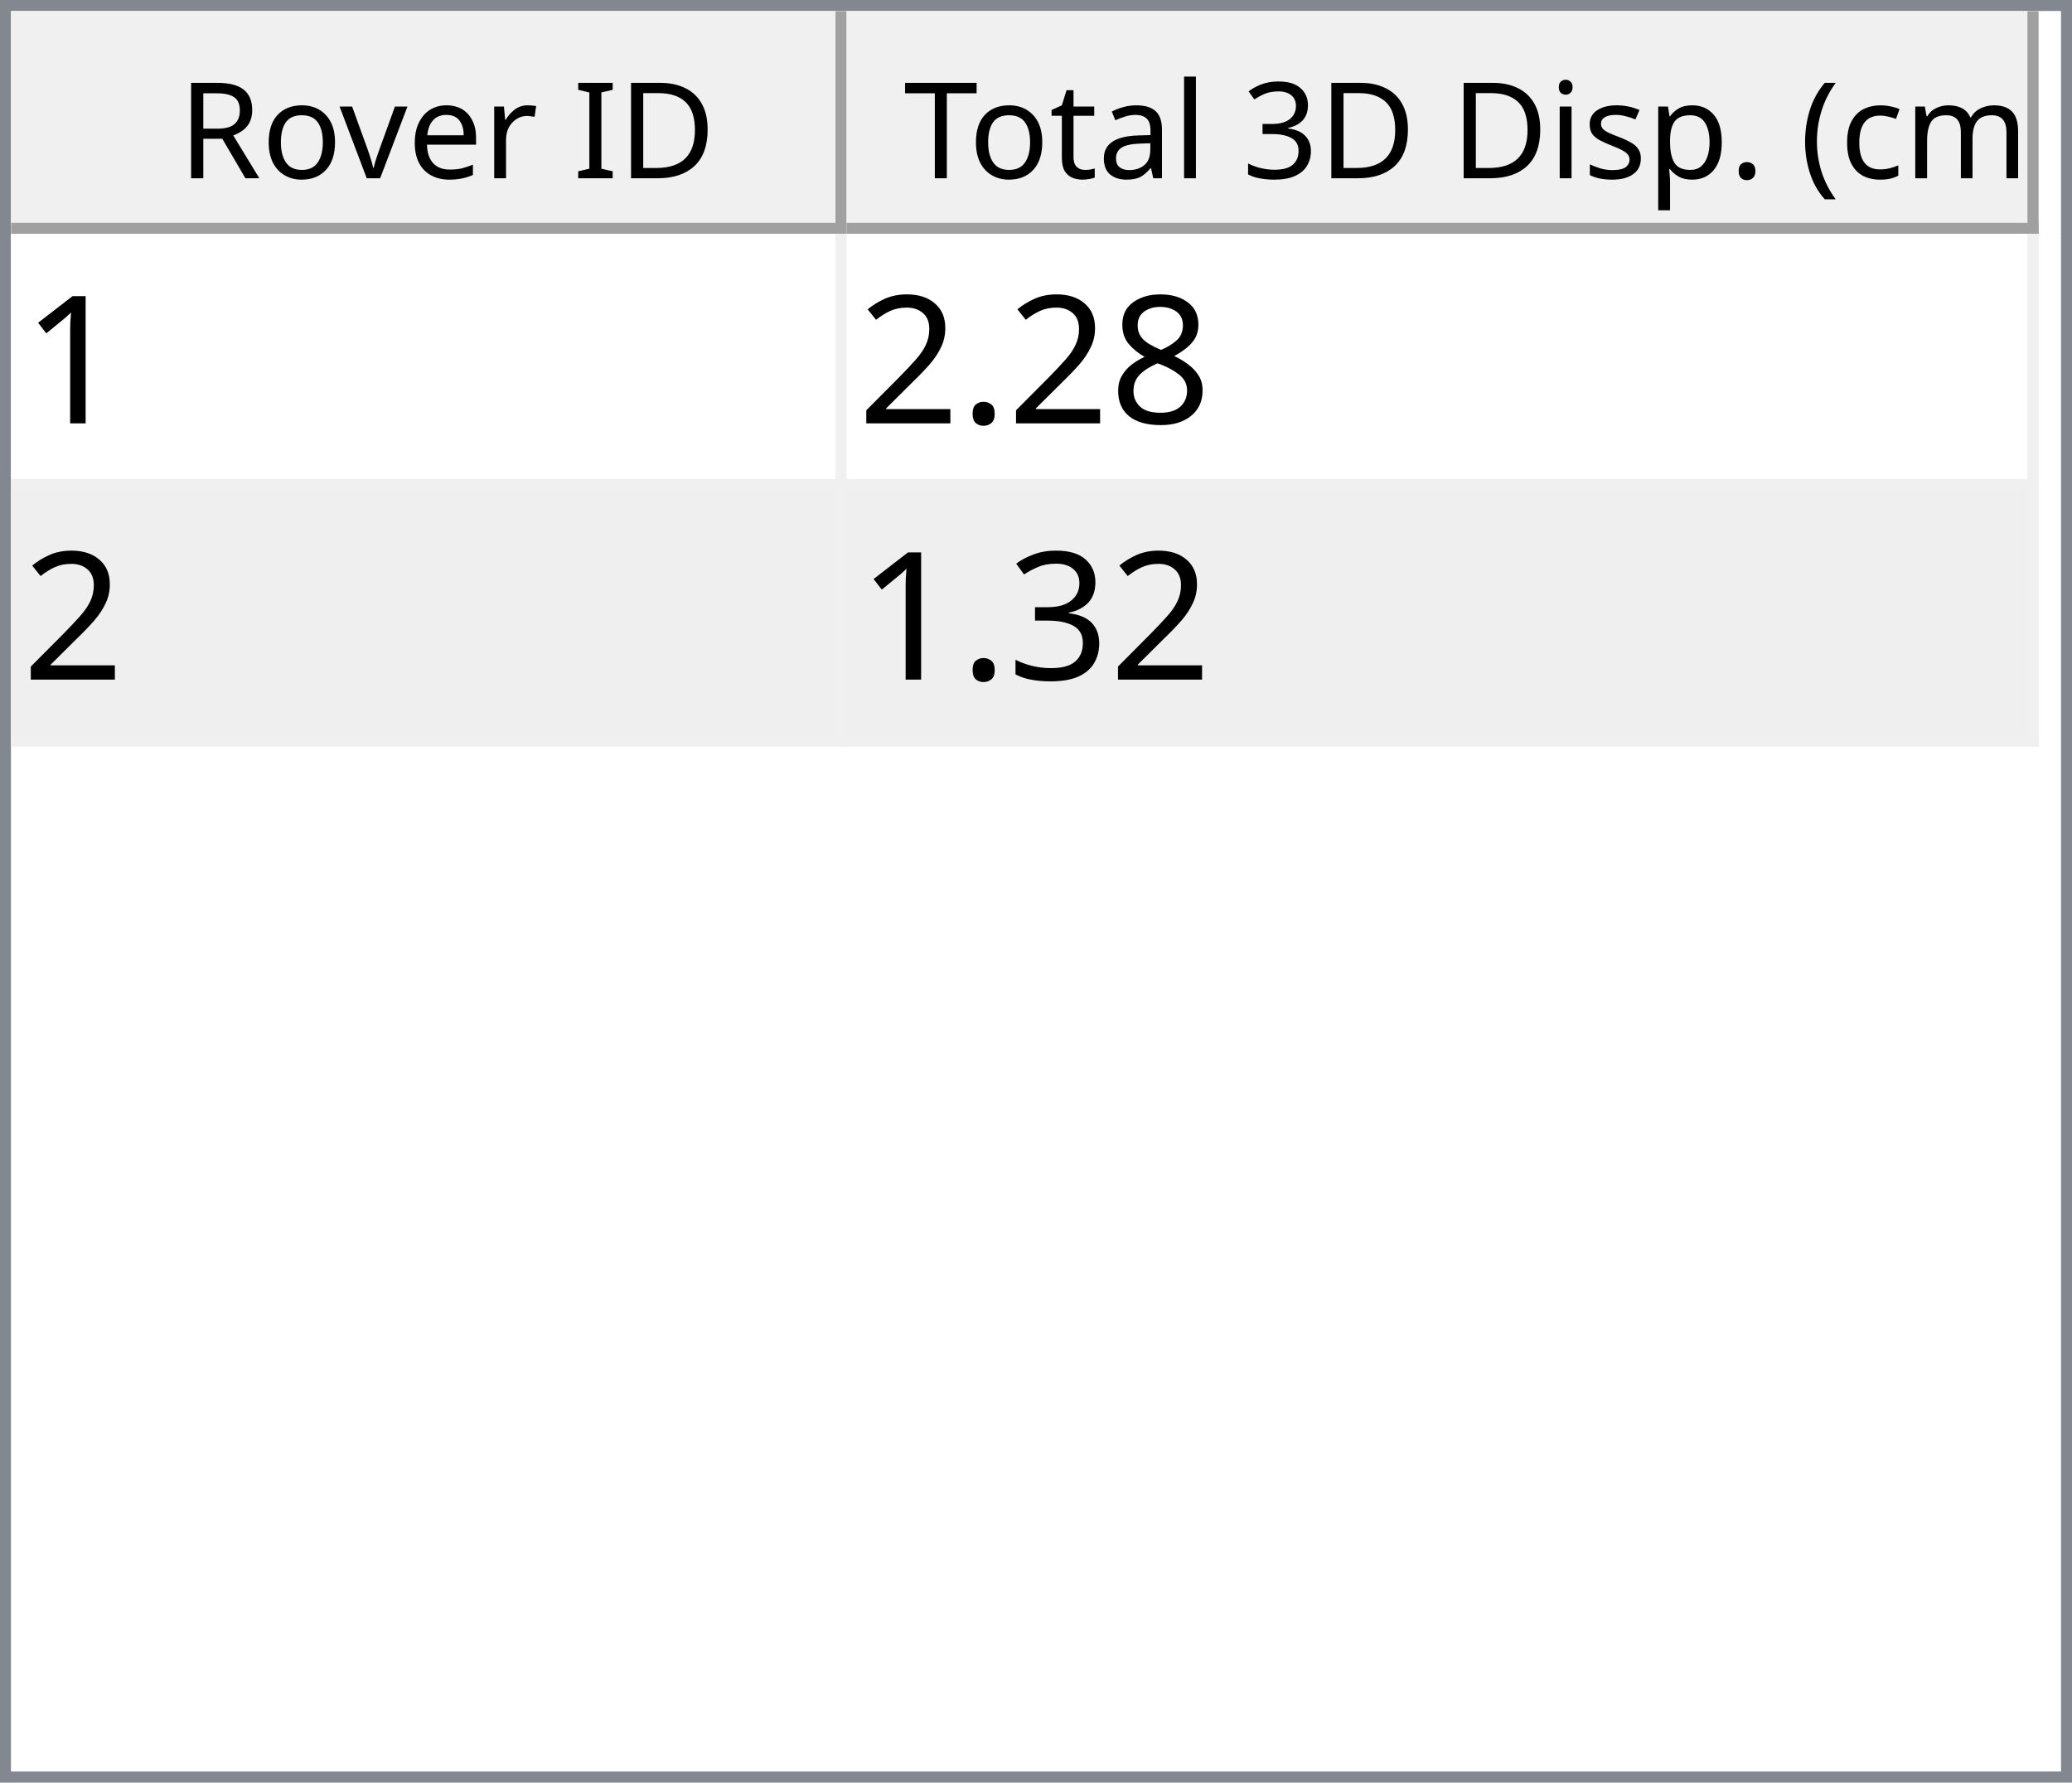
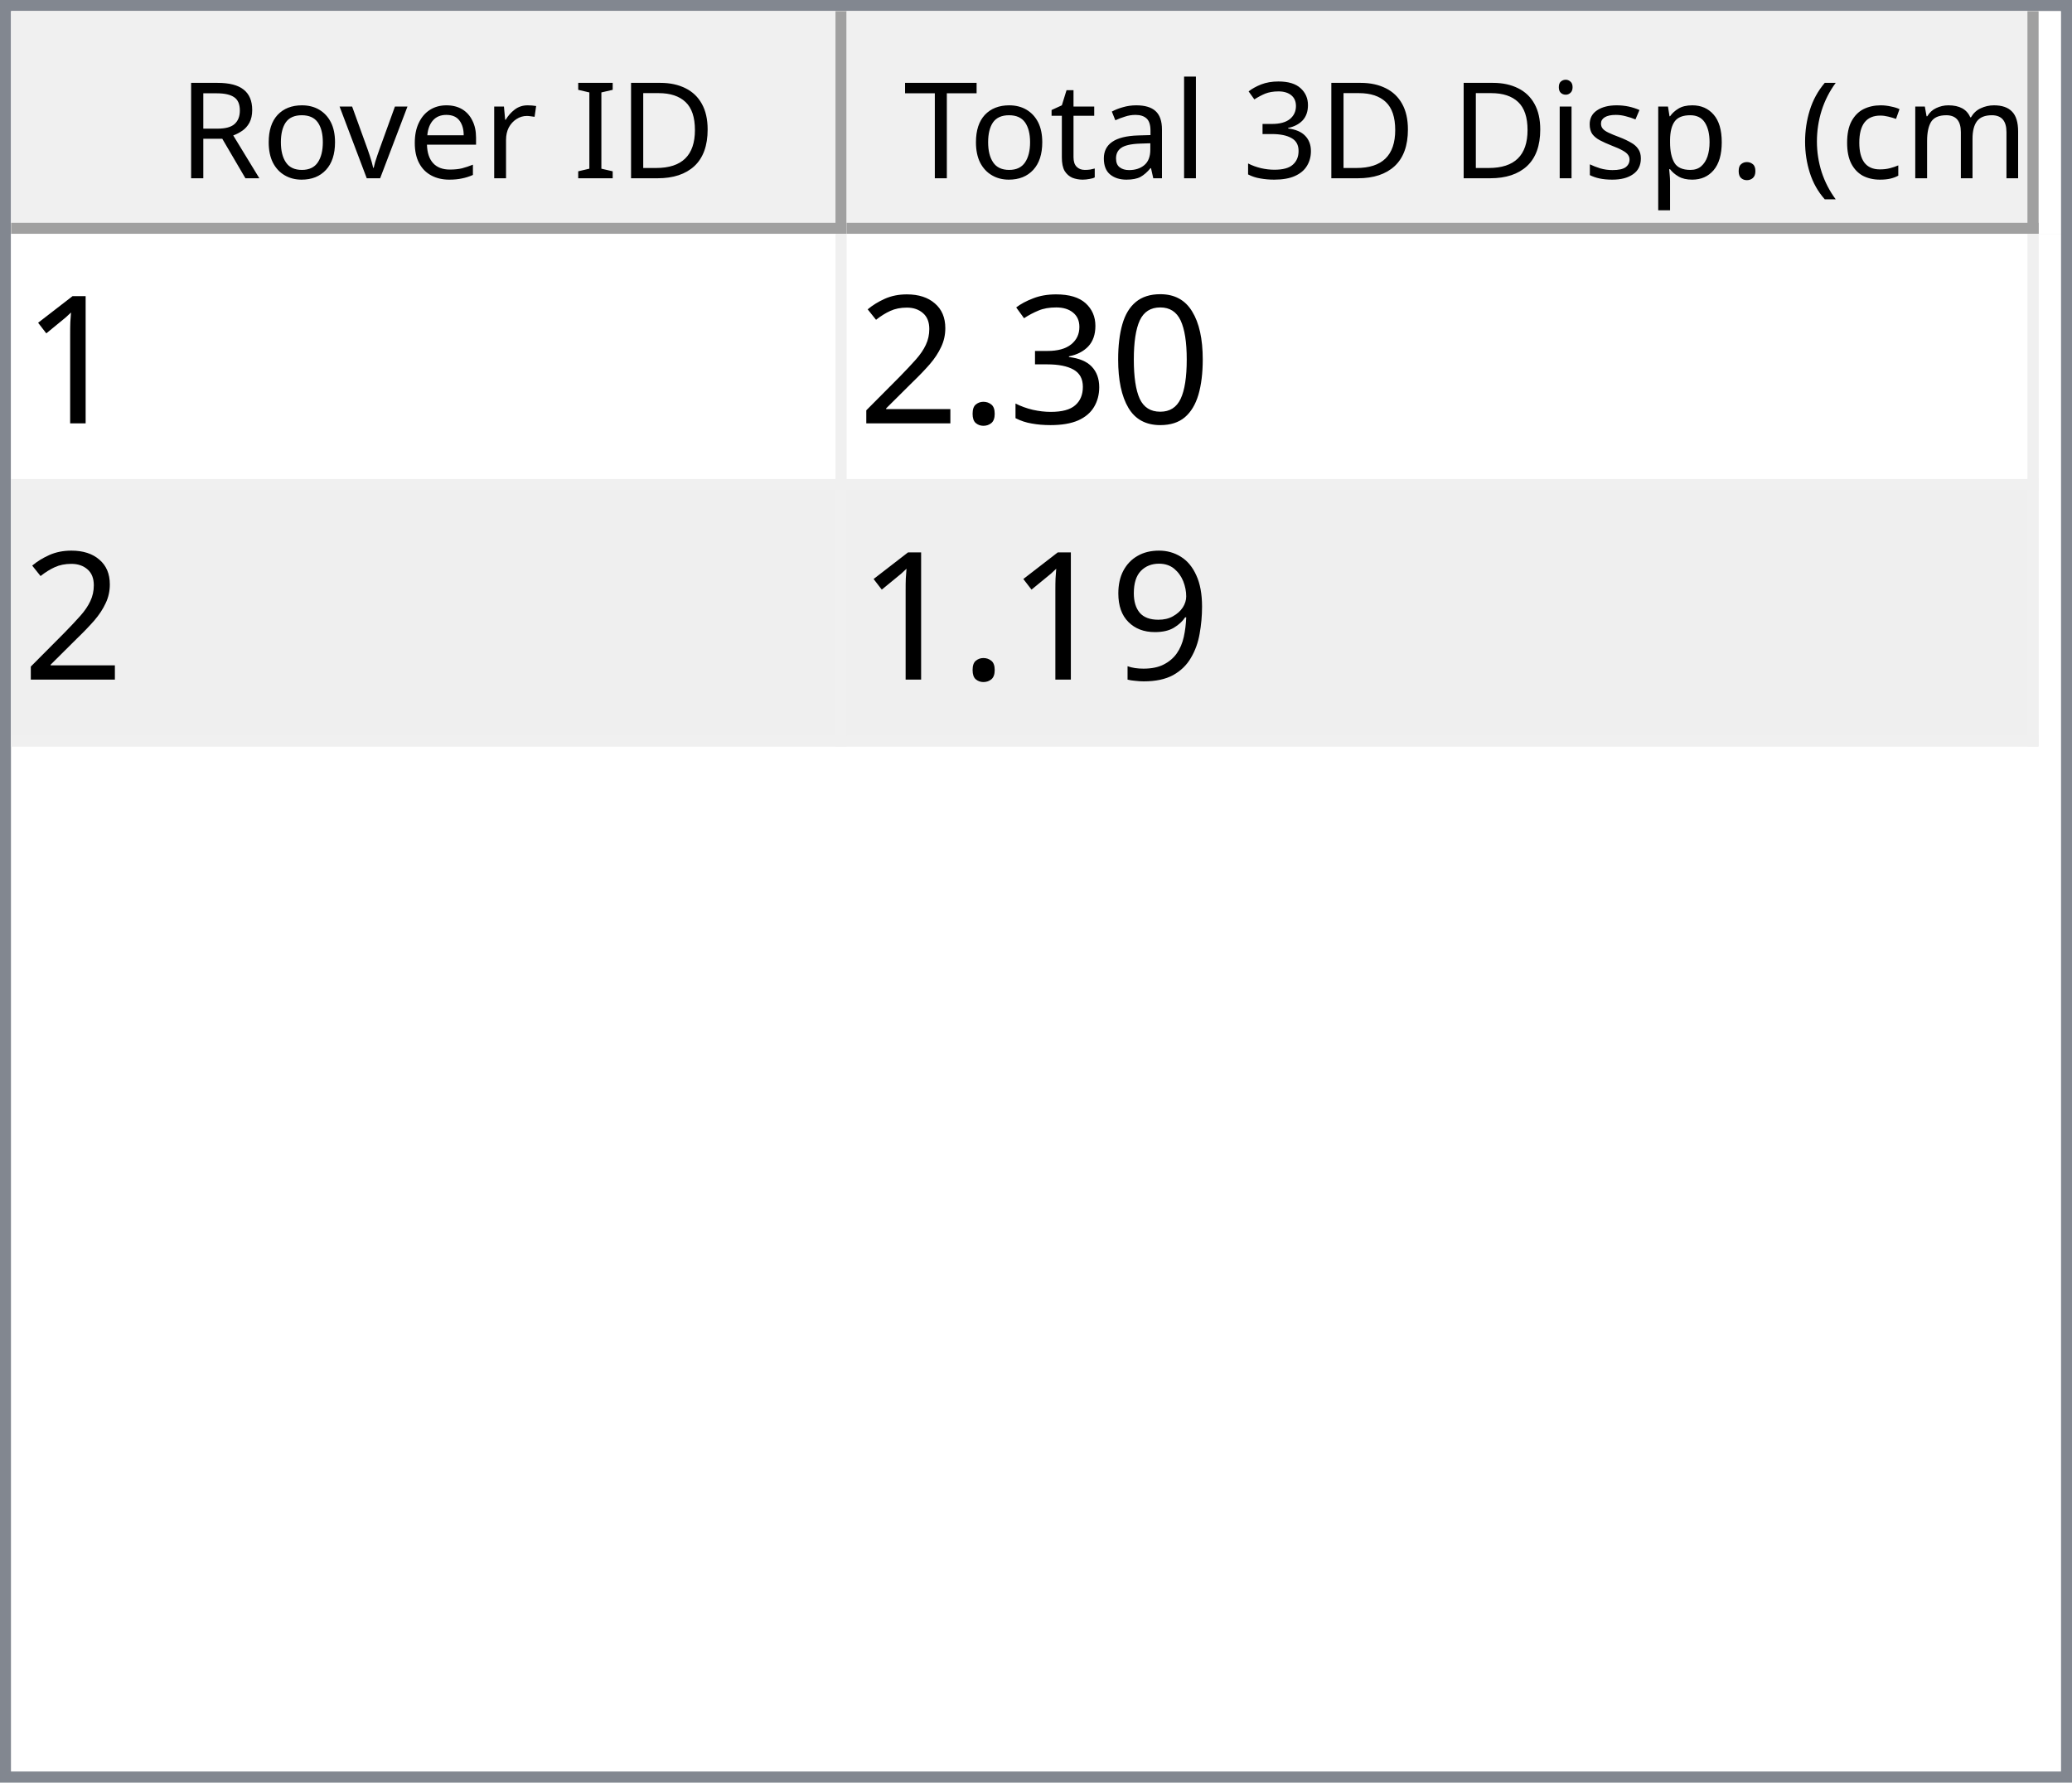
<svg xmlns="http://www.w3.org/2000/svg" style="fill-opacity:1; color-rendering:auto; color-interpolation:auto; text-rendering:auto; stroke:black; stroke-linecap:square; stroke-miterlimit:10; shape-rendering:auto; stroke-opacity:1; fill:black; stroke-dasharray:none; font-weight:normal; stroke-width:1; font-family:'Dialog'; font-style:normal; stroke-linejoin:miter; font-size:12px; stroke-dashoffset:0; image-rendering:auto;" width="186" height="160">
  <defs id="genericDefs" />
  <g>
    <defs id="defs1">
      <clipPath clipPathUnits="userSpaceOnUse" id="clipPath1">
        <path d="M0 0 L186 0 L186 160 L0 160 L0 0 Z" />
      </clipPath>
      <clipPath clipPathUnits="userSpaceOnUse" id="clipPath2">
        <path d="M0 0 L0 160 L186 160 L186 0 Z" />
      </clipPath>
      <clipPath clipPathUnits="userSpaceOnUse" id="clipPath3">
        <path d="M0 0 L0 20 L184 20 L184 0 Z" />
      </clipPath>
      <clipPath clipPathUnits="userSpaceOnUse" id="clipPath4">
        <path d="M0 0 L0 20 L75 20 L75 0 Z" />
      </clipPath>
      <clipPath clipPathUnits="userSpaceOnUse" id="clipPath5">
        <path d="M1 1 L1 19 L74 19 L74 1 Z" />
      </clipPath>
      <clipPath clipPathUnits="userSpaceOnUse" id="clipPath6">
        <path d="M0 0 L0 18 L73 18 L73 0 Z" />
      </clipPath>
      <clipPath clipPathUnits="userSpaceOnUse" id="clipPath7">
        <path d="M-0.5 -0.5 L-0.5 19.5 L74.5 19.5 L74.5 -0.5 Z" />
      </clipPath>
      <clipPath clipPathUnits="userSpaceOnUse" id="clipPath8">
        <path d="M0 0 L0 20 L107 20 L107 0 Z" />
      </clipPath>
      <clipPath clipPathUnits="userSpaceOnUse" id="clipPath9">
        <path d="M1 1 L1 19 L106 19 L106 1 Z" />
      </clipPath>
      <clipPath clipPathUnits="userSpaceOnUse" id="clipPath10">
        <path d="M0 0 L0 18 L105 18 L105 0 Z" />
      </clipPath>
      <clipPath clipPathUnits="userSpaceOnUse" id="clipPath11">
        <path d="M-0.5 -0.5 L-0.5 19.5 L106.5 19.5 L106.5 -0.5 Z" />
      </clipPath>
      <clipPath clipPathUnits="userSpaceOnUse" id="clipPath12">
        <path d="M0 0 L0 138 L184 138 L184 0 Z" />
      </clipPath>
      <clipPath clipPathUnits="userSpaceOnUse" id="clipPath13">
        <path d="M0 0 L0 46 L182 46 L182 0 Z" />
      </clipPath>
      <clipPath clipPathUnits="userSpaceOnUse" id="clipPath14">
        <path d="M-0.5 -0.5 L-0.5 45.5 L181.5 45.5 L181.5 -0.5 Z" />
      </clipPath>
      <clipPath clipPathUnits="userSpaceOnUse" id="clipPath15">
        <path d="M0 0 L0 22 L74 22 L74 0 Z" />
      </clipPath>
      <clipPath clipPathUnits="userSpaceOnUse" id="clipPath16">
        <path d="M0 0 L0 22 L106 22 L106 0 Z" />
      </clipPath>
      <font horiz-adv-x="64.551" id="font1">
        <font-face ascent="107.91" descent="25.098" units-per-em="100" style="font-style:normal; font-family:Segoe UI; font-weight:normal;" />
        <missing-glyph horiz-adv-x="64.551" d="M8.109 0 L8.109 68.266 L56.453 68.266 L56.453 0 L8.109 0 ZM15.328 7.234 L49.219 7.234 L49.219 61.031 L15.328 61.031 L15.328 7.234 Z" />
        <glyph unicode="D" horiz-adv-x="70.117" d="M9.188 0 L9.188 70.016 L28.516 70.016 Q65.531 70.016 65.531 35.891 Q65.531 19.672 55.25 9.836 Q44.969 0 27.734 0 L9.188 0 ZM17.391 62.594 L17.391 7.422 L27.828 7.422 Q41.609 7.422 49.273 14.797 Q56.938 22.172 56.938 35.688 Q56.938 62.594 28.328 62.594 L17.391 62.594 Z" />
        <glyph unicode="I" horiz-adv-x="26.611" d="M17.391 0 L9.188 0 L9.188 70.016 L17.391 70.016 L17.391 0 Z" />
        <glyph unicode=" " horiz-adv-x="27.393" d="" />
        <glyph unicode="r" horiz-adv-x="34.766" d="M34.188 41.891 Q32.078 43.5 28.125 43.5 Q23 43.5 19.555 38.672 Q16.109 33.844 16.109 25.484 L16.109 0 L8.109 0 L8.109 50 L16.109 50 L16.109 39.703 L16.312 39.703 Q18.016 44.969 21.531 47.922 Q25.047 50.875 29.391 50.875 Q32.516 50.875 34.188 50.203 L34.188 41.891 Z" />
        <glyph unicode="e" horiz-adv-x="52.295" d="M48.297 23 L12.984 23 Q13.188 14.656 17.484 10.109 Q21.781 5.562 29.297 5.562 Q37.75 5.562 44.828 11.141 L44.828 3.609 Q38.234 -1.172 27.391 -1.172 Q16.797 -1.172 10.742 5.641 Q4.688 12.453 4.688 24.812 Q4.688 36.469 11.305 43.82 Q17.922 51.172 27.734 51.172 Q37.547 51.172 42.922 44.828 Q48.297 38.484 48.297 27.203 L48.297 23 ZM40.094 29.781 Q40.047 36.719 36.75 40.578 Q33.453 44.438 27.594 44.438 Q21.922 44.438 17.969 40.383 Q14.016 36.328 13.094 29.781 L40.094 29.781 Z" />
        <glyph unicode="v" horiz-adv-x="47.9" d="M47.406 50 L27.484 0 L19.625 0 L0.688 50 L9.469 50 L22.172 13.672 Q23.578 9.672 23.922 6.688 L24.125 6.688 Q24.609 10.453 25.688 13.484 L38.969 50 L47.406 50 Z" />
        <glyph unicode="o" horiz-adv-x="58.594" d="M29 -1.172 Q17.922 -1.172 11.305 5.836 Q4.688 12.844 4.688 24.422 Q4.688 37.016 11.57 44.094 Q18.453 51.172 30.172 51.172 Q41.359 51.172 47.633 44.289 Q53.906 37.406 53.906 25.203 Q53.906 13.234 47.141 6.031 Q40.375 -1.172 29 -1.172 ZM29.594 44.438 Q21.875 44.438 17.383 39.188 Q12.891 33.938 12.891 24.703 Q12.891 15.828 17.43 10.695 Q21.969 5.562 29.594 5.562 Q37.359 5.562 41.531 10.594 Q45.703 15.625 45.703 24.906 Q45.703 34.281 41.531 39.359 Q37.359 44.438 29.594 44.438 Z" />
        <glyph unicode="R" horiz-adv-x="59.814" d="M59.375 0 L49.609 0 L37.891 19.625 Q36.281 22.359 34.766 24.289 Q33.25 26.219 31.664 27.438 Q30.078 28.656 28.25 29.219 Q26.422 29.781 24.125 29.781 L17.391 29.781 L17.391 0 L9.188 0 L9.188 70.016 L30.078 70.016 Q34.672 70.016 38.555 68.867 Q42.438 67.719 45.289 65.375 Q48.141 63.031 49.758 59.547 Q51.375 56.062 51.375 51.375 Q51.375 47.703 50.273 44.656 Q49.172 41.609 47.148 39.211 Q45.125 36.812 42.266 35.133 Q39.406 33.453 35.844 32.516 L35.844 32.328 Q37.594 31.547 38.891 30.547 Q40.188 29.547 41.359 28.18 Q42.531 26.812 43.68 25.078 Q44.828 23.344 46.234 21.047 L59.375 0 ZM17.391 62.594 L17.391 37.203 L28.516 37.203 Q31.594 37.203 34.203 38.133 Q36.812 39.062 38.719 40.797 Q40.625 42.531 41.703 45.047 Q42.781 47.562 42.781 50.688 Q42.781 56.297 39.141 59.445 Q35.5 62.594 28.609 62.594 L17.391 62.594 Z" />
        <glyph unicode=")" horiz-adv-x="30.176" d="M8.297 -15.922 L1.172 -15.922 Q16.406 2.344 16.406 26.812 Q16.406 51.469 1.078 70.016 L8.297 70.016 Q23.531 52.156 23.531 26.703 Q23.531 1.375 8.297 -15.922 Z" />
        <glyph unicode="m" horiz-adv-x="86.133" d="M79.109 0 L71.094 0 L71.094 28.719 Q71.094 37.016 68.531 40.727 Q65.969 44.438 59.906 44.438 Q54.781 44.438 51.195 39.75 Q47.609 35.062 47.609 28.516 L47.609 0 L39.594 0 L39.594 29.688 Q39.594 44.438 28.219 44.438 Q22.953 44.438 19.531 40.016 Q16.109 35.594 16.109 28.516 L16.109 0 L8.109 0 L8.109 50 L16.109 50 L16.109 42.094 L16.312 42.094 Q21.625 51.172 31.844 51.172 Q36.969 51.172 40.773 48.312 Q44.578 45.453 46 40.828 Q51.562 51.172 62.594 51.172 Q79.109 51.172 79.109 30.812 L79.109 0 Z" />
        <glyph unicode="c" horiz-adv-x="46.191" d="M42.188 2.297 Q36.422 -1.172 28.516 -1.172 Q17.828 -1.172 11.258 5.789 Q4.688 12.75 4.688 23.828 Q4.688 36.188 11.766 43.68 Q18.844 51.172 30.672 51.172 Q37.25 51.172 42.281 48.734 L42.281 40.531 Q36.719 44.438 30.375 44.438 Q22.703 44.438 17.797 38.945 Q12.891 33.453 12.891 24.516 Q12.891 15.719 17.508 10.641 Q22.125 5.562 29.891 5.562 Q36.422 5.562 42.188 9.906 L42.188 2.297 Z" />
        <glyph unicode="(" horiz-adv-x="30.176" d="M29.109 -15.922 L21.969 -15.922 Q6.844 1.375 6.844 26.703 Q6.844 52.156 21.969 70.016 L29.203 70.016 Q13.875 51.469 13.875 26.812 Q13.875 2.344 29.109 -15.922 Z" />
        <glyph unicode="." horiz-adv-x="21.68" d="M10.891 -1.078 Q8.641 -1.078 7.055 0.539 Q5.469 2.156 5.469 4.391 Q5.469 6.641 7.055 8.273 Q8.641 9.906 10.891 9.906 Q13.188 9.906 14.797 8.273 Q16.406 6.641 16.406 4.391 Q16.406 2.156 14.797 0.539 Q13.188 -1.078 10.891 -1.078 Z" />
        <glyph unicode="p" horiz-adv-x="58.789" d="M16.312 7.234 L16.109 7.234 L16.109 -23 L8.109 -23 L8.109 50 L16.109 50 L16.109 41.219 L16.312 41.219 Q22.219 51.172 33.594 51.172 Q43.266 51.172 48.688 44.461 Q54.109 37.75 54.109 26.469 Q54.109 13.922 48 6.375 Q41.891 -1.172 31.297 -1.172 Q21.578 -1.172 16.312 7.234 ZM16.109 27.391 L16.109 20.406 Q16.109 14.203 20.141 9.883 Q24.172 5.562 30.375 5.562 Q37.641 5.562 41.773 11.133 Q45.906 16.703 45.906 26.609 Q45.906 34.969 42.047 39.703 Q38.188 44.438 31.594 44.438 Q24.609 44.438 20.359 39.578 Q16.109 34.719 16.109 27.391 Z" />
        <glyph unicode="s" horiz-adv-x="42.432" d="M5.078 1.812 L5.078 10.406 Q11.625 5.562 19.484 5.562 Q30.031 5.562 30.031 12.594 Q30.031 14.594 29.125 15.992 Q28.219 17.391 26.68 18.461 Q25.141 19.531 23.07 20.383 Q21 21.234 18.609 22.172 Q15.281 23.484 12.766 24.828 Q10.25 26.172 8.57 27.859 Q6.891 29.547 6.031 31.695 Q5.172 33.844 5.172 36.719 Q5.172 40.234 6.789 42.945 Q8.406 45.656 11.086 47.484 Q13.766 49.312 17.211 50.242 Q20.656 51.172 24.312 51.172 Q30.812 51.172 35.938 48.922 L35.938 40.828 Q30.422 44.438 23.25 44.438 Q21 44.438 19.195 43.922 Q17.391 43.406 16.094 42.477 Q14.797 41.547 14.086 40.258 Q13.375 38.969 13.375 37.406 Q13.375 35.453 14.086 34.133 Q14.797 32.812 16.164 31.789 Q17.531 30.766 19.484 29.938 Q21.438 29.109 23.922 28.125 Q27.25 26.859 29.883 25.516 Q32.516 24.172 34.375 22.484 Q36.234 20.797 37.234 18.602 Q38.234 16.406 38.234 13.375 Q38.234 9.672 36.602 6.938 Q34.969 4.203 32.234 2.398 Q29.5 0.594 25.93 -0.289 Q22.359 -1.172 18.453 -1.172 Q10.75 -1.172 5.078 1.812 Z" />
        <glyph unicode="i" horiz-adv-x="24.219" d="M12.203 62.703 Q10.062 62.703 8.547 64.164 Q7.031 65.625 7.031 67.875 Q7.031 70.125 8.547 71.609 Q10.062 73.094 12.203 73.094 Q14.406 73.094 15.945 71.609 Q17.484 70.125 17.484 67.875 Q17.484 65.719 15.945 64.211 Q14.406 62.703 12.203 62.703 ZM16.109 0 L8.109 0 L8.109 50 L16.109 50 L16.109 0 Z" />
        <glyph unicode="3" horiz-adv-x="53.906" d="M46.531 19.828 Q46.531 15.094 44.75 11.211 Q42.969 7.328 39.719 4.57 Q36.469 1.812 31.93 0.297 Q27.391 -1.219 21.922 -1.219 Q11.922 -1.219 6 2.594 L6 11.188 Q13.094 5.609 22.219 5.609 Q25.875 5.609 28.828 6.539 Q31.781 7.469 33.906 9.227 Q36.031 10.984 37.18 13.477 Q38.328 15.969 38.328 19.094 Q38.328 32.812 18.797 32.812 L12.984 32.812 L12.984 39.594 L18.5 39.594 Q35.797 39.594 35.797 52.484 Q35.797 64.406 22.609 64.406 Q15.188 64.406 8.688 59.422 L8.688 67.188 Q15.375 71.188 24.609 71.188 Q29 71.188 32.57 69.969 Q36.141 68.75 38.68 66.555 Q41.219 64.359 42.609 61.281 Q44 58.203 44 54.5 Q44 40.672 30.031 36.719 L30.031 36.531 Q33.594 36.141 36.625 34.797 Q39.656 33.453 41.852 31.305 Q44.047 29.156 45.289 26.25 Q46.531 23.344 46.531 19.828 Z" />
        <glyph unicode="l" horiz-adv-x="24.219" d="M16.109 0 L8.109 0 L8.109 74.031 L16.109 74.031 L16.109 0 Z" />
        <glyph unicode="a" horiz-adv-x="50.879" d="M43.891 0 L35.891 0 L35.891 7.812 L35.688 7.812 Q30.469 -1.172 20.312 -1.172 Q12.844 -1.172 8.617 2.781 Q4.391 6.734 4.391 13.281 Q4.391 27.297 20.906 29.594 L35.891 31.688 Q35.891 44.438 25.594 44.438 Q16.547 44.438 9.281 38.281 L9.281 46.484 Q16.656 51.172 26.266 51.172 Q43.891 51.172 43.891 32.516 L43.891 0 ZM35.891 25.297 L23.828 23.641 Q18.266 22.859 15.43 20.875 Q12.594 18.891 12.594 13.875 Q12.594 10.203 15.211 7.883 Q17.828 5.562 22.172 5.562 Q28.125 5.562 32.008 9.742 Q35.891 13.922 35.891 20.312 L35.891 25.297 Z" />
        <glyph unicode="t" horiz-adv-x="33.887" d="M31.297 0.484 Q28.469 -1.078 23.828 -1.078 Q10.688 -1.078 10.688 13.578 L10.688 43.172 L2.094 43.172 L2.094 50 L10.688 50 L10.688 62.203 L18.703 64.797 L18.703 50 L31.297 50 L31.297 43.172 L18.703 43.172 L18.703 14.984 Q18.703 9.969 20.414 7.82 Q22.125 5.672 26.078 5.672 Q29.109 5.672 31.297 7.328 L31.297 0.484 Z" />
        <glyph unicode="T" horiz-adv-x="52.393" d="M50.594 62.594 L30.375 62.594 L30.375 0 L22.172 0 L22.172 62.594 L2 62.594 L2 70.016 L50.594 70.016 L50.594 62.594 Z" />
      </font>
      <font horiz-adv-x="75.0" id="font2">
        <font-face ascent="100.537" descent="21.973" units-per-em="100" style="font-style:normal; font-family:sans-serif; font-weight:normal;" />
        <missing-glyph horiz-adv-x="75.0" d="M12.5 0 L12.5 62.5 L62.5 62.5 L62.5 0 L12.5 0 ZM14.062 1.562 L60.938 1.562 L60.938 60.938 L14.062 60.938 L14.062 1.562 Z" />
        <glyph unicode="1" horiz-adv-x="55.615" d="M37.25 0 L28.469 0 L28.469 56 Q25.297 52.984 20.141 49.953 Q14.984 46.922 10.891 45.406 L10.891 53.906 Q18.266 57.375 23.781 62.305 Q29.297 67.234 31.594 71.875 L37.25 71.875 L37.25 0 Z" />
-         <glyph unicode="8" horiz-adv-x="55.615" d="M17.672 38.812 Q12.203 40.828 9.57 44.539 Q6.938 48.25 6.938 53.422 Q6.938 61.234 12.555 66.555 Q18.172 71.875 27.484 71.875 Q36.859 71.875 42.578 66.43 Q48.297 60.984 48.297 53.172 Q48.297 48.188 45.68 44.508 Q43.062 40.828 37.75 38.812 Q44.344 36.672 47.781 31.883 Q51.219 27.094 51.219 20.453 Q51.219 11.281 44.727 5.031 Q38.234 -1.219 27.641 -1.219 Q17.047 -1.219 10.547 5.055 Q4.047 11.328 4.047 20.703 Q4.047 27.688 7.594 32.398 Q11.141 37.109 17.672 38.812 ZM15.922 53.719 Q15.922 48.641 19.195 45.414 Q22.469 42.188 27.688 42.188 Q32.766 42.188 36.016 45.383 Q39.266 48.578 39.266 53.219 Q39.266 58.062 35.914 61.359 Q32.562 64.656 27.594 64.656 Q22.562 64.656 19.242 61.43 Q15.922 58.203 15.922 53.719 ZM13.094 20.656 Q13.094 16.891 14.875 13.375 Q16.656 9.859 20.172 7.93 Q23.688 6 27.734 6 Q34.031 6 38.133 10.055 Q42.234 14.109 42.234 20.359 Q42.234 26.703 38.016 30.859 Q33.797 35.016 27.438 35.016 Q21.234 35.016 17.164 30.914 Q13.094 26.812 13.094 20.656 Z" />
+         <glyph unicode="0" horiz-adv-x="55.615" d="M4.156 35.297 Q4.156 48 6.766 55.742 Q9.375 63.484 14.523 67.68 Q19.672 71.875 27.484 71.875 Q33.25 71.875 37.594 69.555 Q41.938 67.234 44.773 62.867 Q47.609 58.5 49.219 52.227 Q50.828 45.953 50.828 35.297 Q50.828 22.703 48.242 14.969 Q45.656 7.234 40.508 3.008 Q35.359 -1.219 27.484 -1.219 Q17.141 -1.219 11.234 6.203 Q4.156 15.141 4.156 35.297 ZM13.188 35.297 Q13.188 17.672 17.312 11.836 Q21.438 6 27.484 6 Q33.547 6 37.672 11.859 Q41.797 17.719 41.797 35.297 Q41.797 52.984 37.672 58.789 Q33.547 64.594 27.391 64.594 Q21.344 64.594 17.719 59.469 Q13.188 52.938 13.188 35.297 Z" />
+         <glyph unicode="3" horiz-adv-x="55.615" d="M4.203 18.891 L12.984 20.062 Q14.5 12.594 18.141 9.297 Q21.781 6 27 6 Q33.203 6 37.477 10.297 Q41.75 14.594 41.75 20.953 Q41.75 27 37.797 30.93 Q33.844 34.859 27.734 34.859 Q25.25 34.859 21.531 33.891 L22.516 41.609 Q23.391 41.5 23.922 41.5 Q29.547 41.5 34.039 44.43 Q38.531 47.359 38.531 53.469 Q38.531 58.297 35.258 61.477 Q31.984 64.656 26.812 64.656 Q21.688 64.656 18.266 61.43 Q14.844 58.203 13.875 51.766 L5.078 53.328 Q6.688 62.156 12.398 67.016 Q18.109 71.875 26.609 71.875 Q32.469 71.875 37.398 69.359 Q42.328 66.844 44.945 62.5 Q47.562 58.156 47.562 53.266 Q47.562 48.641 45.07 44.828 Q42.578 41.016 37.703 38.766 Q44.047 37.312 47.562 32.695 Q51.078 28.078 51.078 21.141 Q51.078 11.766 44.242 5.25 Q37.406 -1.266 26.953 -1.266 Q17.531 -1.266 11.305 4.352 Q5.078 9.969 4.203 18.891 Z" />
        <glyph unicode="." horiz-adv-x="27.783" d="M9.078 0 L9.078 10.016 L19.094 10.016 L19.094 0 L9.078 0 Z" />
        <glyph unicode="2" horiz-adv-x="55.615" d="M50.344 8.453 L50.344 0 L3.031 0 Q2.938 3.172 4.047 6.109 Q5.859 10.938 9.836 15.625 Q13.812 20.312 21.344 26.469 Q33.016 36.031 37.117 41.625 Q41.219 47.219 41.219 52.203 Q41.219 57.422 37.477 61.008 Q33.734 64.594 27.734 64.594 Q21.391 64.594 17.578 60.789 Q13.766 56.984 13.719 50.25 L4.688 51.172 Q5.609 61.281 11.664 66.578 Q17.719 71.875 27.938 71.875 Q38.234 71.875 44.242 66.164 Q50.25 60.453 50.25 52 Q50.25 47.703 48.492 43.555 Q46.734 39.406 42.656 34.812 Q38.578 30.219 29.109 22.219 Q21.188 15.578 18.945 13.211 Q16.703 10.844 15.234 8.453 L50.344 8.453 Z" />
-         <glyph unicode="3" horiz-adv-x="55.615" d="M4.203 18.891 L12.984 20.062 Q14.5 12.594 18.141 9.297 Q21.781 6 27 6 Q33.203 6 37.477 10.297 Q41.75 14.594 41.75 20.953 Q41.75 27 37.797 30.93 Q33.844 34.859 27.734 34.859 Q25.25 34.859 21.531 33.891 L22.516 41.609 Q23.391 41.5 23.922 41.5 Q29.547 41.5 34.039 44.43 Q38.531 47.359 38.531 53.469 Q38.531 58.297 35.258 61.477 Q31.984 64.656 26.812 64.656 Q21.688 64.656 18.266 61.43 Q14.844 58.203 13.875 51.766 L5.078 53.328 Q6.688 62.156 12.398 67.016 Q18.109 71.875 26.609 71.875 Q32.469 71.875 37.398 69.359 Q42.328 66.844 44.945 62.5 Q47.562 58.156 47.562 53.266 Q47.562 48.641 45.07 44.828 Q42.578 41.016 37.703 38.766 Q44.047 37.312 47.562 32.695 Q51.078 28.078 51.078 21.141 Q51.078 11.766 44.242 5.25 Q37.406 -1.266 26.953 -1.266 Q17.531 -1.266 11.305 4.352 Q5.078 9.969 4.203 18.891 Z" />
+         <glyph unicode="9" horiz-adv-x="55.615" d="M5.469 16.547 L13.922 17.328 Q14.984 11.375 18.016 8.688 Q21.047 6 25.781 6 Q29.828 6 32.883 7.859 Q35.938 9.719 37.891 12.82 Q39.844 15.922 41.164 21.195 Q42.484 26.469 42.484 31.938 Q42.484 32.516 42.438 33.688 Q39.797 29.5 35.234 26.883 Q30.672 24.266 25.344 24.266 Q16.453 24.266 10.305 30.711 Q4.156 37.156 4.156 47.703 Q4.156 58.594 10.578 65.234 Q17 71.875 26.656 71.875 Q33.641 71.875 39.43 68.117 Q45.219 64.359 48.219 57.398 Q51.219 50.438 51.219 37.25 Q51.219 23.531 48.242 15.406 Q45.266 7.281 39.383 3.031 Q33.5 -1.219 25.594 -1.219 Q17.188 -1.219 11.867 3.445 Q6.547 8.109 5.469 16.547 ZM41.453 48.141 Q41.453 55.719 37.43 60.156 Q33.406 64.594 27.734 64.594 Q21.875 64.594 17.531 59.812 Q13.188 55.031 13.188 47.406 Q13.188 40.578 17.312 36.305 Q21.438 32.031 27.484 32.031 Q33.594 32.031 37.523 36.305 Q41.453 40.578 41.453 48.141 Z" />
      </font>
    </defs>
    <g style="fill:white; stroke:white;">
      <rect x="0" y="0" width="186" style="clip-path:url(#clipPath1); stroke:none;" height="160" />
    </g>
    <g style="fill:white; text-rendering:optimizeSpeed; color-rendering:optimizeSpeed; image-rendering:optimizeSpeed; shape-rendering:crispEdges; stroke:white; color-interpolation:sRGB;">
      <rect x="0" width="186" height="160" y="0" style="stroke:none;" />
      <path style="stroke:none;" d="M0 160 L186 160 L186 0 L0 0 Z" />
    </g>
    <g style="fill:rgb(240,240,240); font-family:'Segoe UI'; stroke:rgb(240,240,240);">
      <rect x="0" y="0" width="186" style="clip-path:url(#clipPath2); stroke:none;" height="160" />
    </g>
    <g style="fill:rgb(130,135,144); font-family:'Segoe UI'; stroke:rgb(130,135,144);">
      <path d="M0 0 L186 0 L186 160 L0 160 L0 0 ZM1 1 L185 1 L185 159 L1 159 L1 1 Z" style="fill-rule:evenodd; clip-path:url(#clipPath2); stroke:none;" />
    </g>
    <g style="fill:white; font-family:'Segoe UI'; stroke:white;" transform="translate(1,1)">
      <rect x="0" y="0" width="184" style="clip-path:url(#clipPath3); stroke:none;" height="20" />
    </g>
    <g style="fill:rgb(240,240,240); font-family:'Segoe UI'; stroke:rgb(240,240,240);" transform="translate(1,1)">
      <rect x="0" y="0" width="75" style="clip-path:url(#clipPath4); stroke:none;" height="20" />
    </g>
    <g style="font-family:'Segoe UI';" transform="translate(2,2)">
      <text x="14" xml:space="preserve" y="14" style="clip-path:url(#clipPath6); stroke:none;">Rover ID</text>
    </g>
    <g style="fill:rgb(160,160,160); font-family:'Segoe UI'; stroke:rgb(160,160,160); stroke-linejoin:bevel;" transform="translate(1.5,1.5)">
      <line x1="74" x2="74" y1="0" style="fill:none; clip-path:url(#clipPath7);" y2="19" />
    </g>
    <g style="fill:rgb(160,160,160); font-family:'Segoe UI'; stroke:rgb(160,160,160); stroke-linejoin:bevel;" transform="matrix(1,0,0,1,1,1) translate(0.5,0.5)">
      <line x1="0" x2="74" y1="19" style="fill:none; clip-path:url(#clipPath7);" y2="19" />
    </g>
    <g style="fill:rgb(240,240,240); font-family:'Segoe UI'; stroke:rgb(240,240,240);" transform="translate(76,1)">
      <rect x="0" y="0" width="107" style="clip-path:url(#clipPath8); stroke:none;" height="20" />
    </g>
    <g style="font-family:'Segoe UI';" transform="translate(77,2)">
      <text x="1" xml:space="preserve" y="14" style="clip-path:url(#clipPath10); stroke:none;"> Total 3D Disp. (cm)</text>
    </g>
    <g style="fill:rgb(160,160,160); font-family:'Segoe UI'; stroke:rgb(160,160,160); stroke-linejoin:bevel;" transform="translate(76.5,1.5)">
      <line x1="106" x2="106" y1="0" style="fill:none; clip-path:url(#clipPath11);" y2="19" />
    </g>
    <g style="fill:rgb(160,160,160); font-family:'Segoe UI'; stroke:rgb(160,160,160); stroke-linejoin:bevel;" transform="matrix(1,0,0,1,76,1) translate(0.5,0.5)">
      <line x1="0" x2="106" y1="19" style="fill:none; clip-path:url(#clipPath11);" y2="19" />
    </g>
    <g style="fill:white; font-family:'Segoe UI'; stroke:white;" transform="translate(1,21)">
      <rect x="0" y="0" width="184" style="clip-path:url(#clipPath12); stroke:none;" height="138" />
    </g>
    <g style="fill:rgb(240,240,240); font-size:16px; font-family:sans-serif; stroke:rgb(240,240,240);" transform="translate(1,21)">
      <rect x="0" y="0" width="182" style="clip-path:url(#clipPath13); stroke:none;" height="46" />
      <line transform="translate(0.5,0.5)" x1="0" x2="181" y1="22" style="clip-path:url(#clipPath14); fill:none; stroke-linejoin:bevel;" y2="22" />
    </g>
    <g transform="matrix(1,0,0,1,1,21) translate(0.5,0.5)" style="fill:rgb(240,240,240); font-size:16px; font-family:sans-serif; stroke:rgb(240,240,240); stroke-linejoin:bevel;">
      <line x1="0" x2="181" y1="45" style="fill:none; clip-path:url(#clipPath14);" y2="45" />
    </g>
    <g transform="matrix(1,0,0,1,1,21) translate(0.5,0.5)" style="fill:rgb(240,240,240); font-size:16px; font-family:sans-serif; stroke:rgb(240,240,240); stroke-linejoin:bevel;">
      <line x1="74" x2="74" y1="0" style="fill:none; clip-path:url(#clipPath14);" y2="45" />
    </g>
    <g transform="matrix(1,0,0,1,1,21) translate(0.5,0.5)" style="fill:rgb(240,240,240); font-size:16px; font-family:sans-serif; stroke:rgb(240,240,240); stroke-linejoin:bevel;">
      <line x1="181" x2="181" y1="0" style="fill:none; clip-path:url(#clipPath14);" y2="45" />
    </g>
    <g style="fill:white; font-size:16px; font-family:sans-serif; stroke:white;" transform="matrix(1,0,0,1,1,21)">
      <rect x="0" y="0" width="74" style="clip-path:url(#clipPath15); stroke:none;" height="22" />
      <text x="1" y="17" style="fill:black; clip-path:url(#clipPath15); stroke:none;" xml:space="preserve">1</text>
    </g>
    <g style="fill:white; font-size:16px; font-family:sans-serif; stroke:white;" transform="matrix(1,0,0,1,1,21) translate(75,0)">
      <rect x="0" y="0" width="106" style="clip-path:url(#clipPath16); stroke:none;" height="22" />
-       <text x="1" y="17" style="fill:black; clip-path:url(#clipPath16); stroke:none;" xml:space="preserve">2.28</text>
+       <text x="1" y="17" style="fill:black; clip-path:url(#clipPath16); stroke:none;" xml:space="preserve">2.30</text>
    </g>
    <g style="fill:rgb(239,239,239); font-size:16px; font-family:sans-serif; stroke:rgb(239,239,239);" transform="matrix(1,0,0,1,1,21) translate(0,23)">
      <rect x="0" y="0" width="74" style="clip-path:url(#clipPath15); stroke:none;" height="22" />
      <text x="1" y="17" style="fill:black; clip-path:url(#clipPath15); stroke:none;" xml:space="preserve">2</text>
    </g>
    <g style="fill:rgb(239,239,239); font-size:16px; font-family:sans-serif; stroke:rgb(239,239,239);" transform="matrix(1,0,0,1,1,21) translate(75,23)">
      <rect x="0" y="0" width="106" style="clip-path:url(#clipPath16); stroke:none;" height="22" />
-       <text x="1" y="17" style="fill:black; clip-path:url(#clipPath16); stroke:none;" xml:space="preserve">1.32</text>
+       <text x="1" y="17" style="fill:black; clip-path:url(#clipPath16); stroke:none;" xml:space="preserve">1.19</text>
    </g>
  </g>
</svg>
